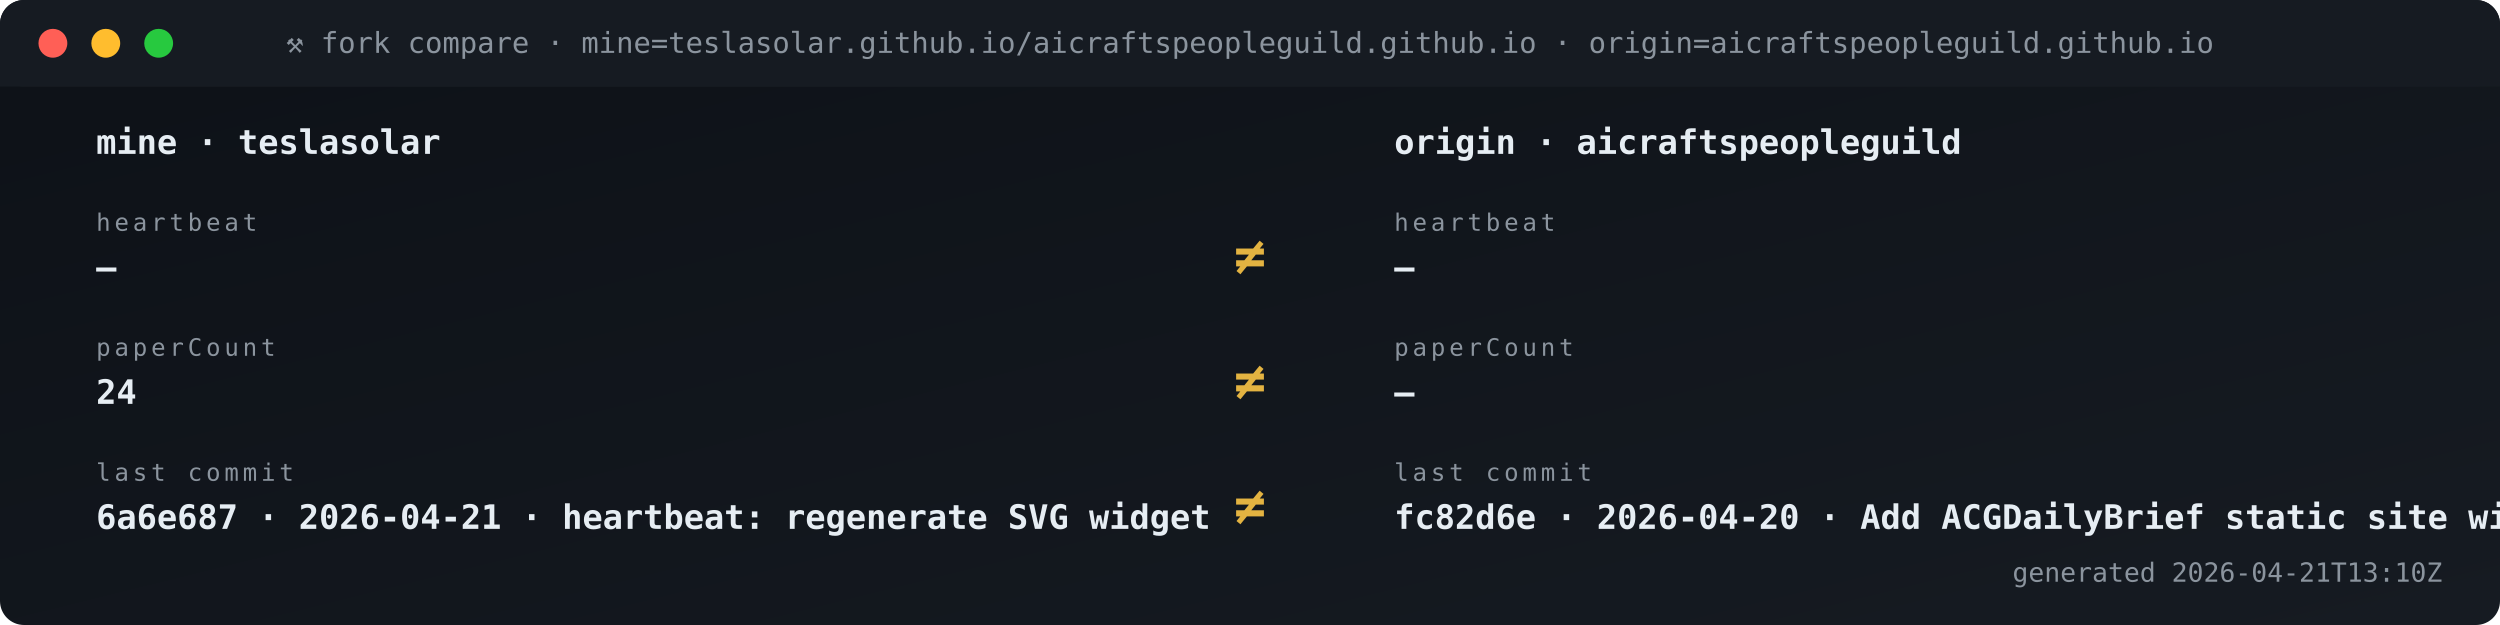
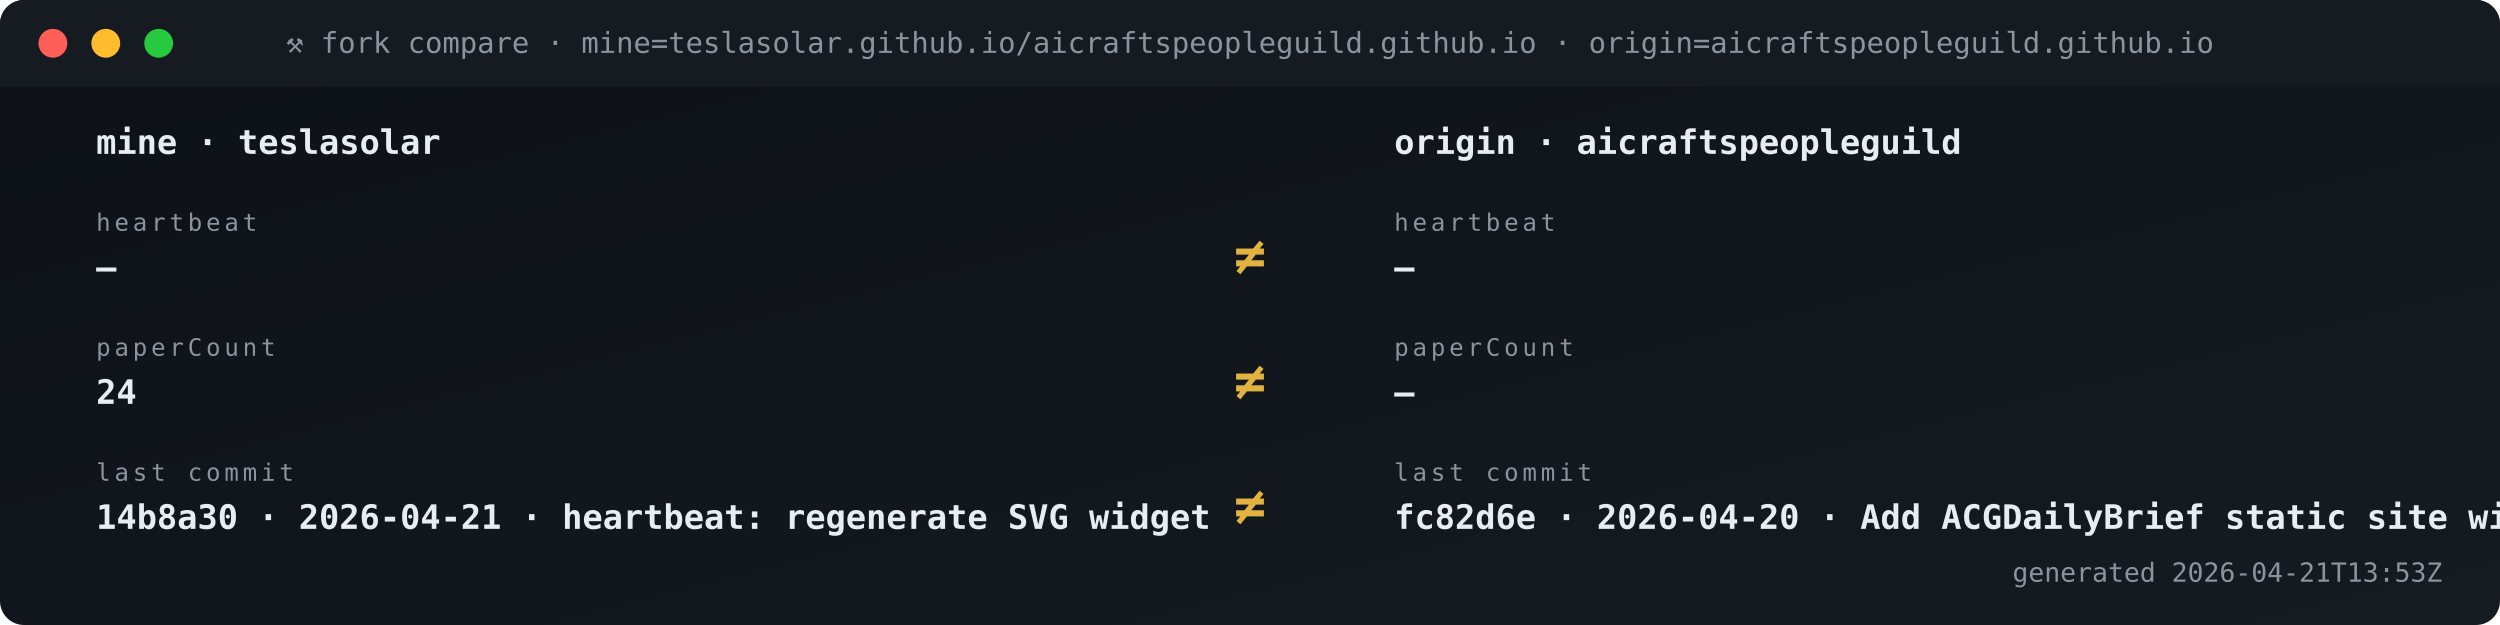
<svg xmlns="http://www.w3.org/2000/svg" viewBox="0 0 1040 260" width="1040" height="260" role="img" aria-label="Fork vs origin compare">
  <defs>
    <linearGradient id="gBg" x1="0" x2="1" y1="0" y2="1">
      <stop offset="0" stop-color="#0d1117" />
      <stop offset="1" stop-color="#161b22" />
    </linearGradient>
    <style>
      .t{font-family:'SFMono-Regular',Consolas,monospace}
      .lb{fill:#8b949e;font-size:10px;text-transform:uppercase;letter-spacing:1.6px}
      .va{fill:#e6edf3;font-size:20px;font-weight:700}
      .vs{fill:#e6edf3;font-size:14px;font-weight:600}
      .lo{fill:#79c0ff;font-size:11px}
      .sub{fill:#8b949e;font-size:11px}
      .g{fill:#3fb950} .a{fill:#e3b341} .r{fill:#f85149}
      .p{fill:#a371f7} .o{fill:#f0883e}
      .pulse{animation:plz 1.8s ease-out infinite}
      @keyframes plz{
        0%{transform:scale(1);opacity:.85}
        45%{transform:scale(1.35);opacity:.3}
        100%{transform:scale(1.8);opacity:0}
      }
      .spin{animation:sp 4s linear infinite;transform-origin:center}
      @keyframes sp{from{transform:rotate(0)}to{transform:rotate(360deg)}}
    </style>
  </defs>
  <rect width="1040" height="260" rx="10" fill="url(#gBg)" />
  <rect x="0" y="0" width="1040" height="36" rx="10" fill="#161b22" />
  <rect x="0" y="26" width="1040" height="10" fill="#161b22" />
  <circle cx="22" cy="18" r="6" fill="#ff5f56" />
  <circle cx="44" cy="18" r="6" fill="#ffbd2e" />
  <circle cx="66" cy="18" r="6" fill="#27c93f" />
  <text x="520" y="22" text-anchor="middle" class="t" font-size="12" fill="#8b949e">⚒ fork compare · mine=teslasolar.github.io/aicraftspeopleguild.github.io  ·  origin=aicraftspeopleguild.github.io</text>
  <text x="40" y="64" class="t vs">mine  ·  teslasolar</text>
  <text x="580" y="64" class="t vs">origin  ·  aicraftspeopleguild</text>
  <text x="40" y="96" class="t lb">heartbeat</text>
  <text x="40" y="116" class="t vs">—</text>
  <text x="580" y="96" class="t lb">heartbeat</text>
  <text x="580" y="116" class="t vs">—</text>
  <text x="520" y="114" text-anchor="middle" class="t" font-size="22" font-weight="700" fill="#e3b341">≠</text>
  <text x="40" y="148" class="t lb">paperCount</text>
  <text x="40" y="168" class="t vs">24</text>
  <text x="580" y="148" class="t lb">paperCount</text>
  <text x="580" y="168" class="t vs">—</text>
  <text x="520" y="166" text-anchor="middle" class="t" font-size="22" font-weight="700" fill="#e3b341">≠</text>
  <text x="40" y="200" class="t lb">last commit</text>
-   <text x="40" y="220" class="t vs">6a6e687 · 2026-04-21 · heartbeat: regenerate SVG widget </text>
+   <text x="40" y="220" class="t vs">14b8a30 · 2026-04-21 · heartbeat: regenerate SVG widget </text>
  <text x="580" y="200" class="t lb">last commit</text>
  <text x="580" y="220" class="t vs">fc82d6e · 2026-04-20 · Add ACGDailyBrief static site wit</text>
  <text x="520" y="218" text-anchor="middle" class="t" font-size="22" font-weight="700" fill="#e3b341">≠</text>
-   <text x="1016" y="242" text-anchor="end" class="t sub">generated 2026-04-21T13:10Z</text>
+   <text x="1016" y="242" text-anchor="end" class="t sub">generated 2026-04-21T13:53Z</text>
</svg>
